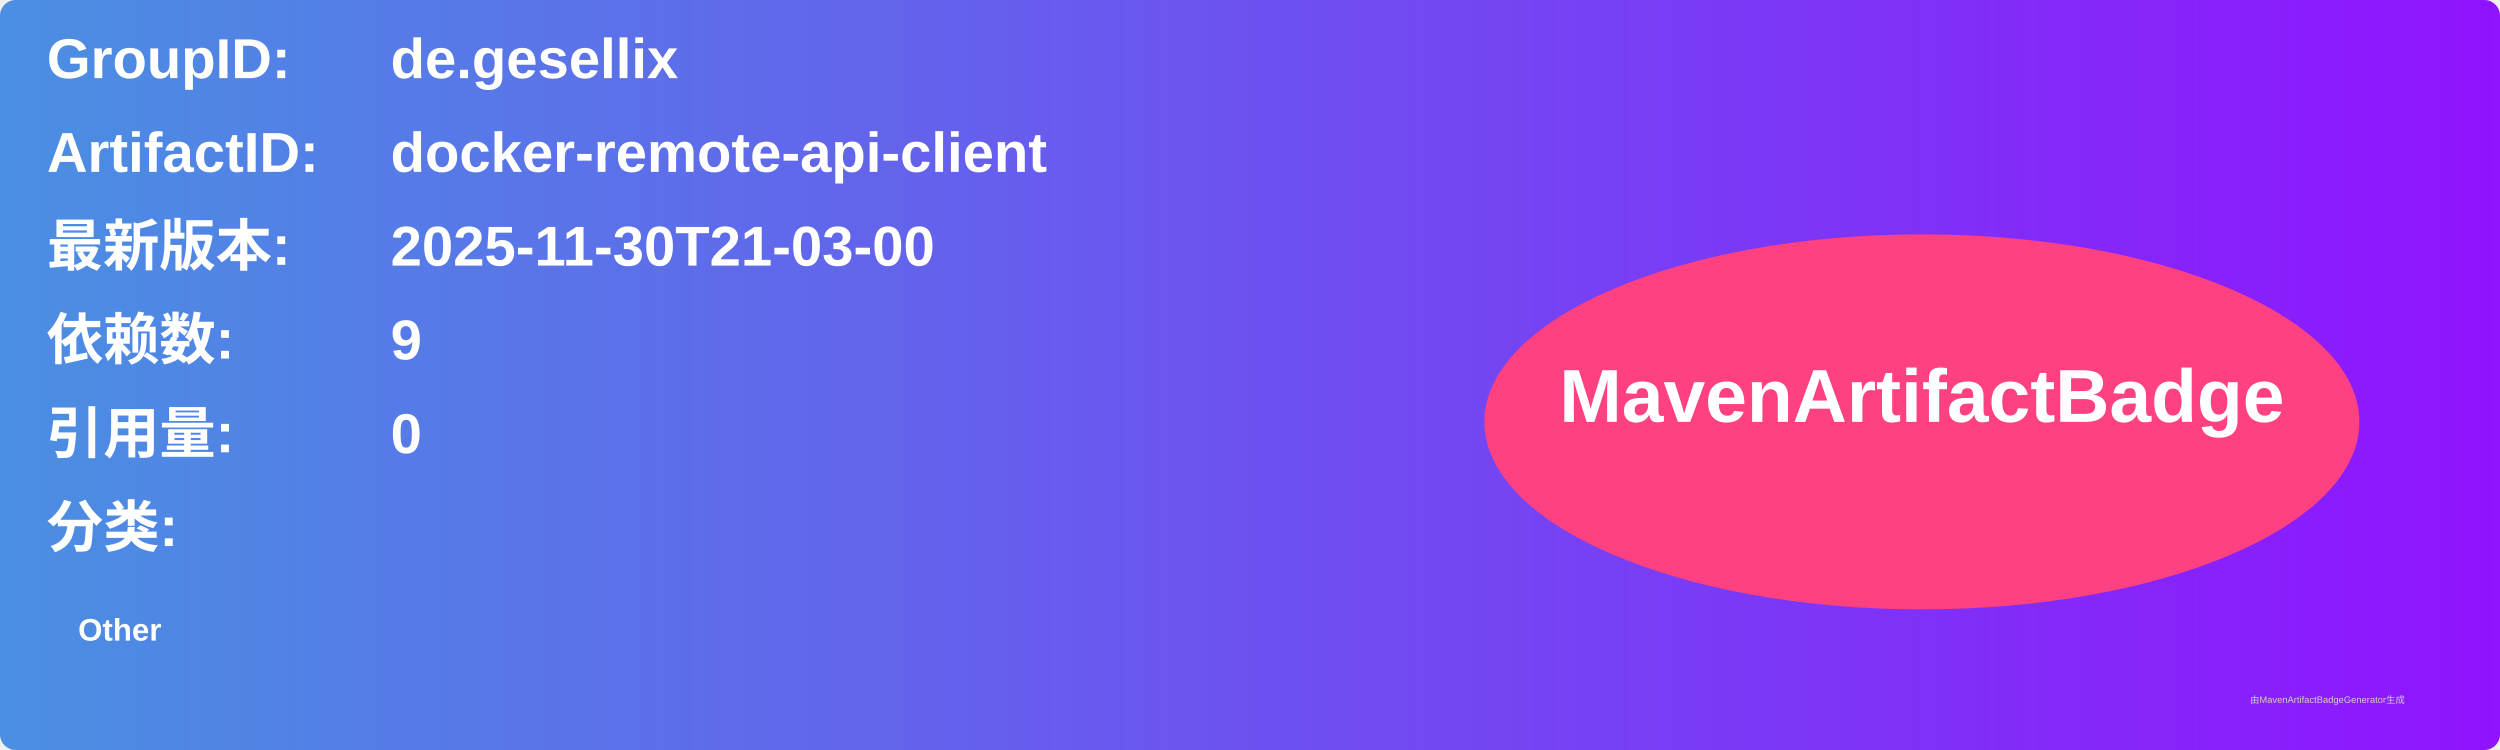
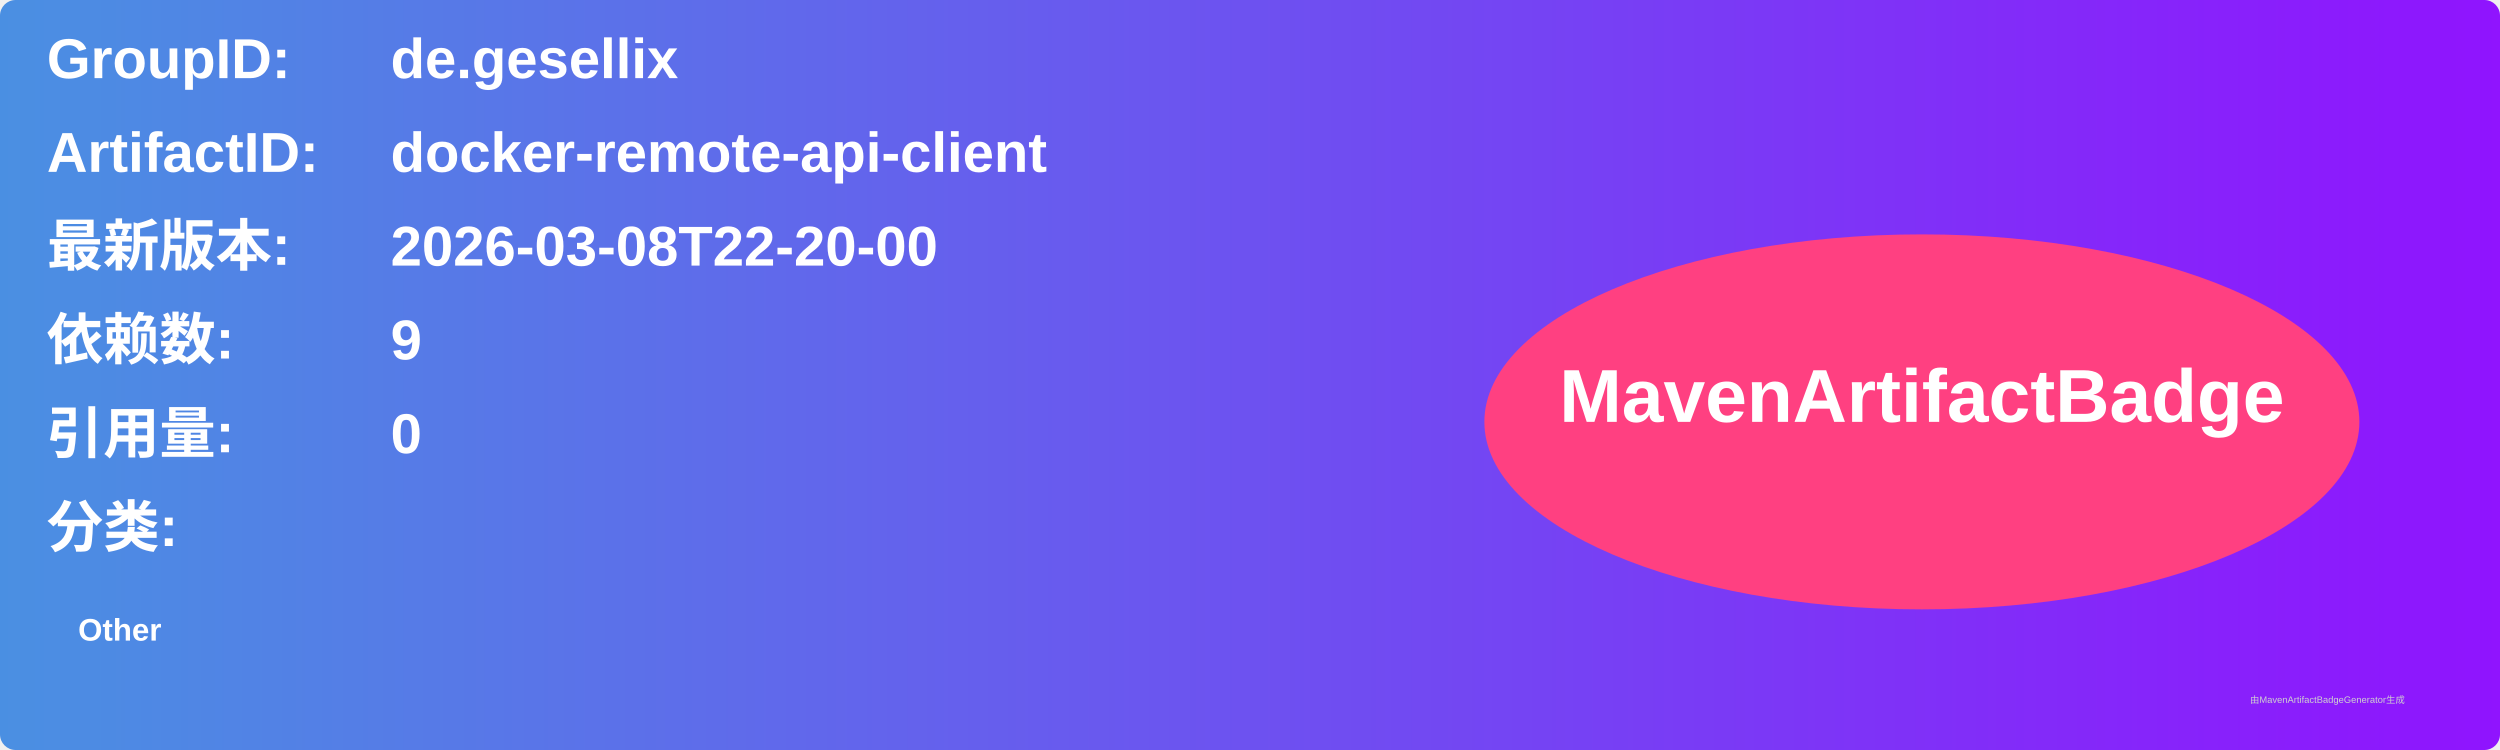
<svg xmlns="http://www.w3.org/2000/svg" width="800" height="240" viewBox="0 0 800 240">
  <linearGradient id="grad" x1="0%" y1="0%" x2="100%" y2="0%">
    <stop offset="0%" stop-color="#4a90e2" />
    <stop offset="100%" stop-color="#9013fe" />
  </linearGradient>
  <rect width="100%" height="100%" rx="5" ry="5" fill="url(#grad)" />
  <g transform="translate(15, 15)">
    <text x="0" y="10" font-family="Arial" font-size="18" fill="white" font-weight="bold" width="260">GroupID:</text>
    <text x="110" y="10" font-family="Arial" font-size="18" fill="white" font-weight="bold" width="460">de.gesellix</text>
    <text x="0" y="40" font-family="Arial" font-size="18" fill="white" font-weight="bold" width="260">ArtifactID:</text>
    <text x="110" y="40" font-family="Arial" font-size="18" fill="white" font-weight="bold" width="460">docker-remote-api-client</text>
    <text x="0" y="70" font-family="Arial" font-size="18" fill="white" font-weight="bold">最新版本:</text>
    <text x="110" y="70" font-family="Arial" font-size="18" fill="white" font-weight="bold">
-       <tspan font-weight="bold">2025-11-30T21-03-00</tspan>
+       <tspan font-weight="bold">2026-03-08T22-20-00</tspan>
    </text>
    <text x="0" y="100" font-family="Arial" font-size="18" fill="white" font-weight="bold">依赖数: </text>
    <text x="110" y="100" font-family="Arial" font-size="18" fill="white">
      <tspan font-weight="bold">9</tspan>
    </text>
    <text x="0" y="130" font-family="Arial" font-size="18" fill="white" font-weight="bold">引用量: </text>
    <text x="110" y="130" font-family="Arial" font-size="18" fill="white">
      <tspan font-weight="bold">0</tspan>
    </text>
    <text x="0" y="160" font-family="Arial" font-size="18" fill="white" font-weight="bold">分类:</text>
    <text x="10" y="190" font-family="Arial" font-size="10" fill="white">
      <tspan font-weight="bold">Other</tspan>
    </text>
    <ellipse cx="600" cy="120" rx="140" ry="60" fill="#ff4081" />
    <text x="600" y="120" text-anchor="middle" font-family="Arial" font-size="24" fill="white" font-weight="bold">MavenArtifactBadge</text>
  </g>
  <text x="720" y="225" font-family="Arial" font-size="3" fill="#d0d0d0">由MavenArtifactBadgeGenerator生成</text>
</svg>
